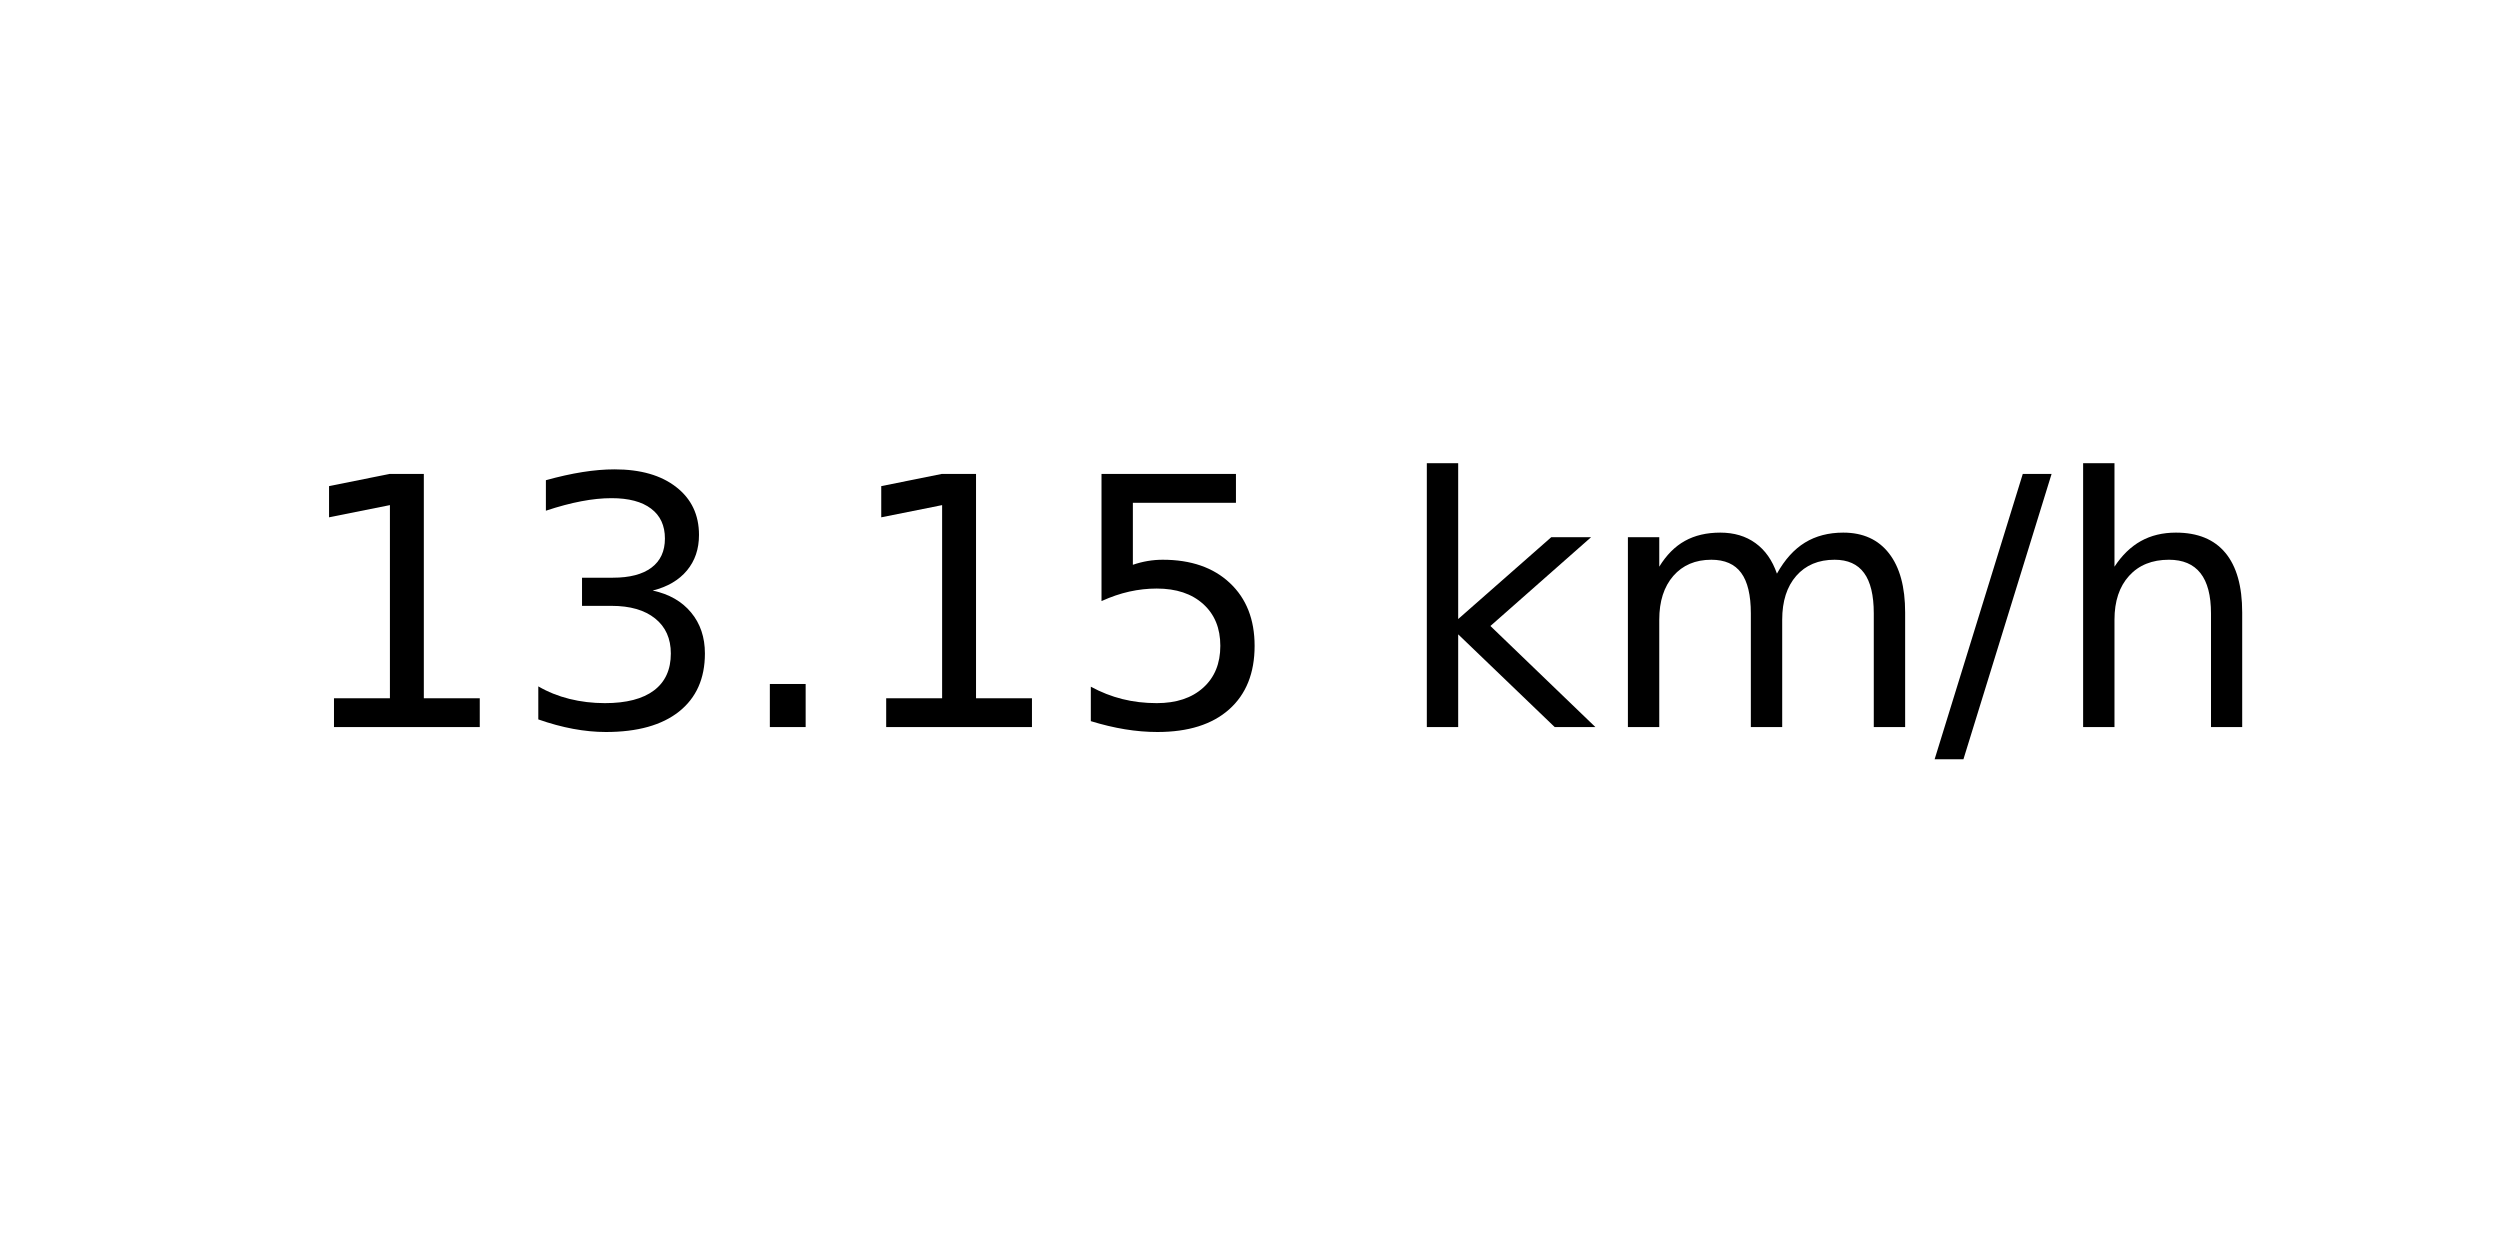
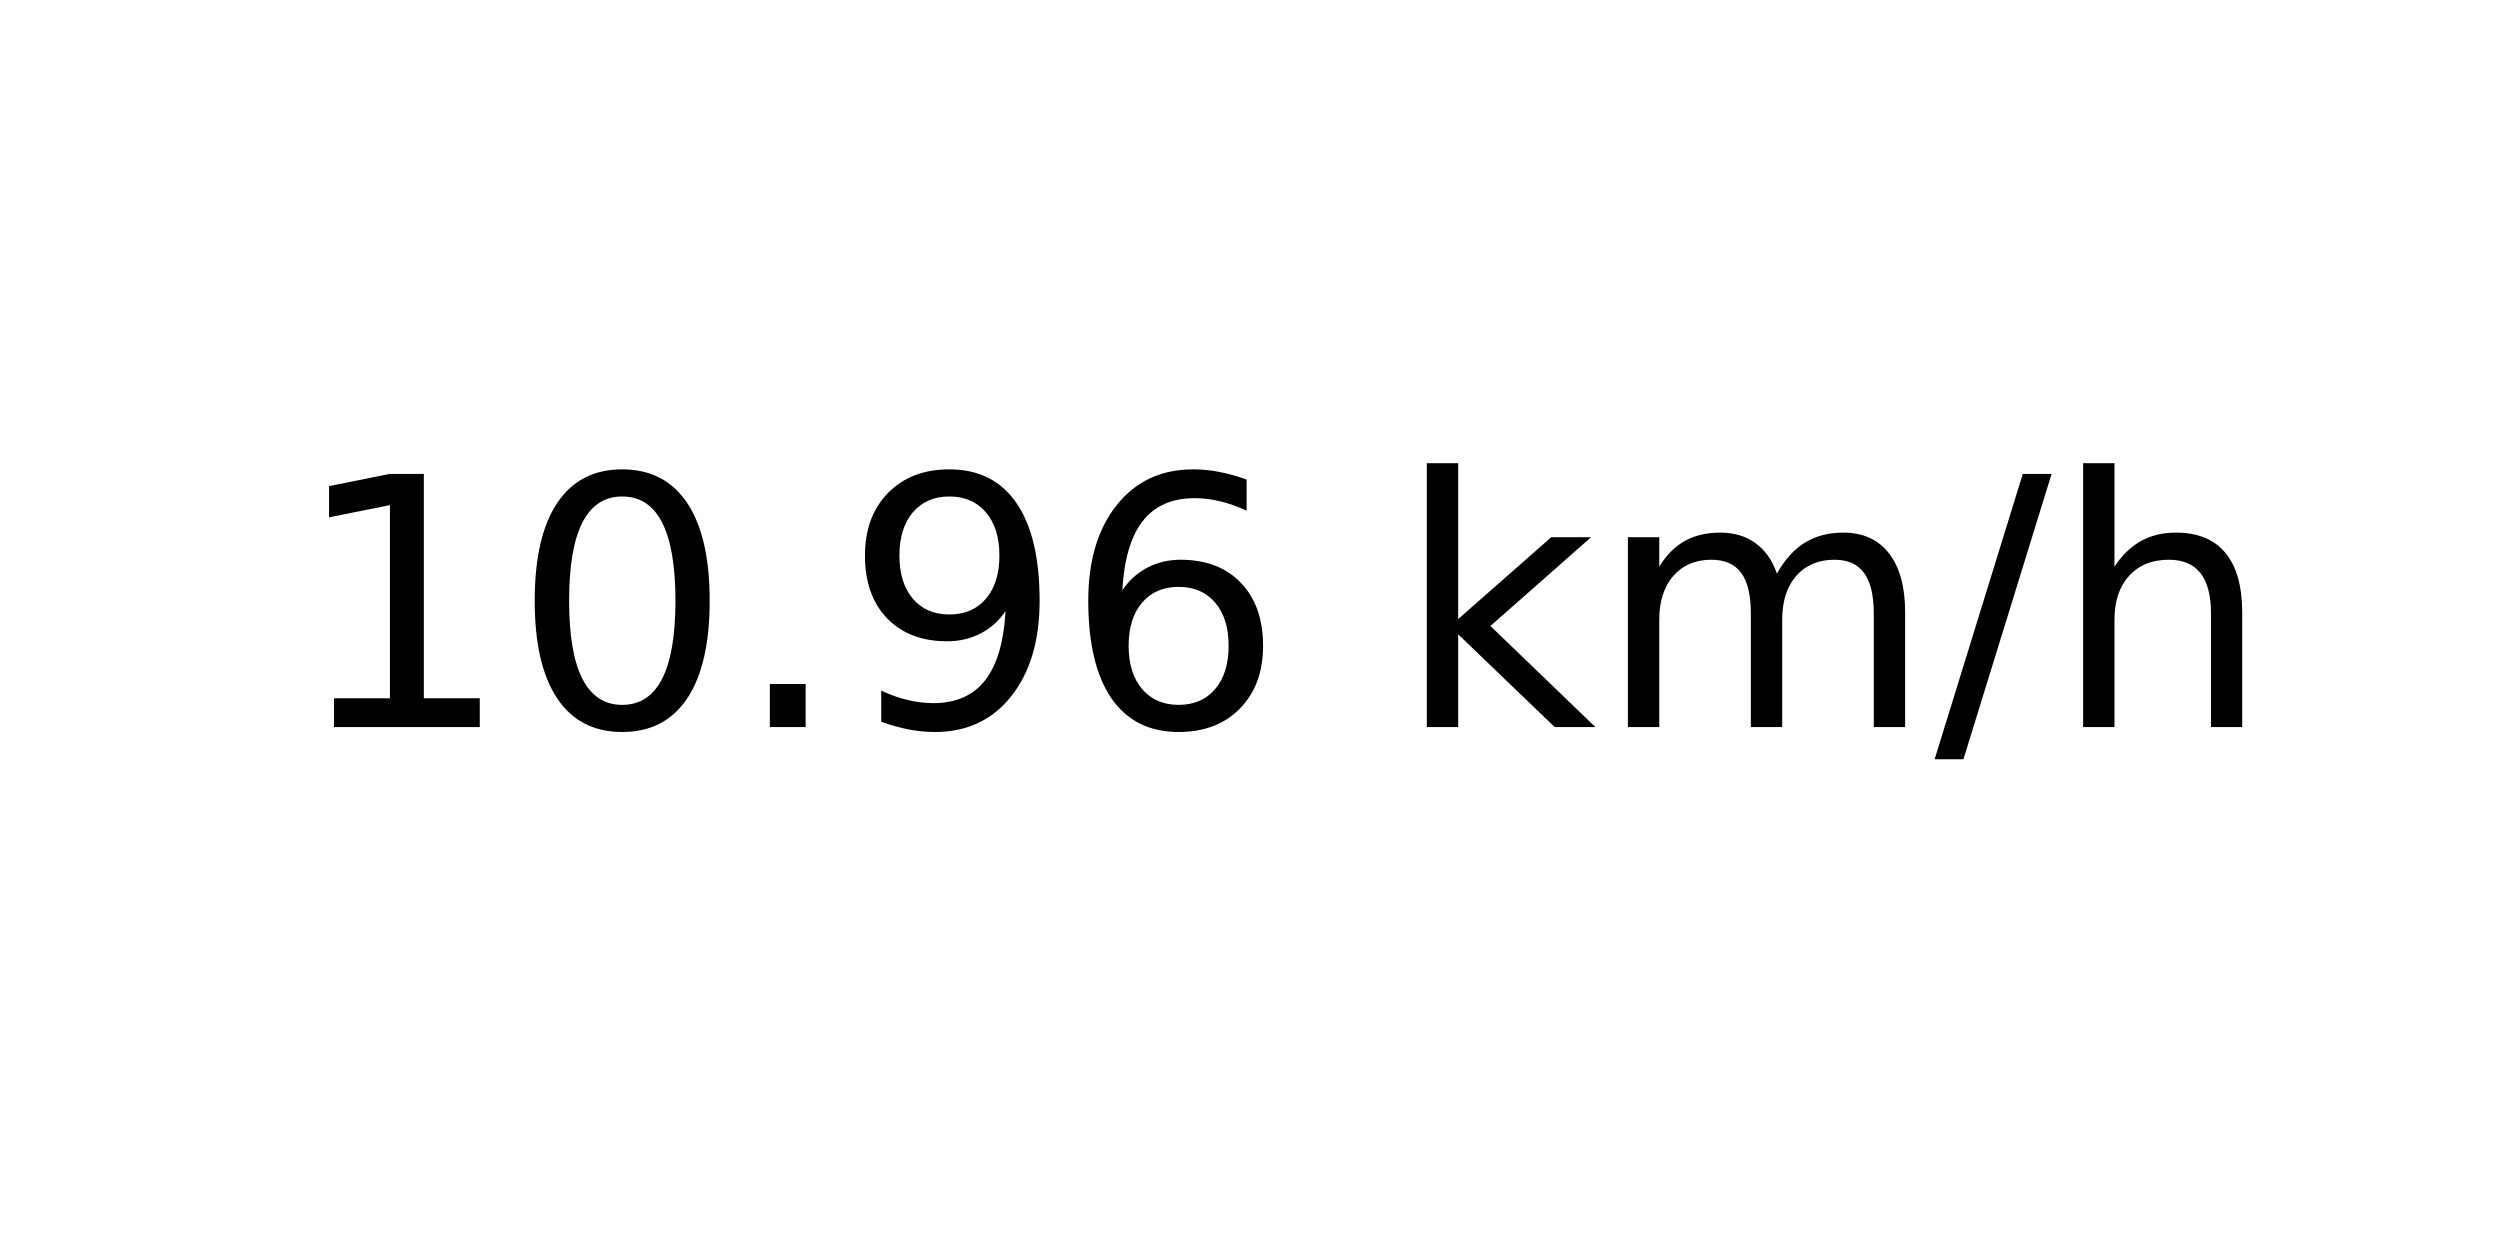
<svg xmlns="http://www.w3.org/2000/svg" xmlns:xlink="http://www.w3.org/1999/xlink" width="72pt" height="36pt" viewBox="0 0 72 36" version="1.1">
  <defs>
    <style type="text/css">*{stroke-linejoin: round; stroke-linecap: butt}</style>
  </defs>
  <g id="figure_1">
    <g id="axes_1">
      <g id="text_1">
        <g transform="translate(8.378125 20.93937) scale(0.1 -0.1)">
          <defs>
            <path id="DejaVuSans-31" d="M 794 531  L 1825 531  L 1825 4091  L 703 3866  L 703 4441  L 1819 4666  L 2450 4666  L 2450 531  L 3481 531  L 3481 0  L 794 0  L 794 531  z " transform="scale(0.015625)" />
-             <path id="DejaVuSans-33" d="M 2597 2516  Q 3050 2419 3304 2112  Q 3559 1806 3559 1356  Q 3559 666 3084 287  Q 2609 -91 1734 -91  Q 1441 -91 1130 -33  Q 819 25 488 141  L 488 750  Q 750 597 1062 519  Q 1375 441 1716 441  Q 2309 441 2620 675  Q 2931 909 2931 1356  Q 2931 1769 2642 2001  Q 2353 2234 1838 2234  L 1294 2234  L 1294 2753  L 1863 2753  Q 2328 2753 2575 2939  Q 2822 3125 2822 3475  Q 2822 3834 2567 4026  Q 2313 4219 1838 4219  Q 1578 4219 1281 4162  Q 984 4106 628 3988  L 628 4550  Q 988 4650 1302 4700  Q 1616 4750 1894 4750  Q 2613 4750 3031 4423  Q 3450 4097 3450 3541  Q 3450 3153 3228 2886  Q 3006 2619 2597 2516  z " transform="scale(0.015625)" />
+             <path id="DejaVuSans-30" d="M 2034 4250  Q 1547 4250 1301 3770  Q 1056 3291 1056 2328  Q 1056 1369 1301 889  Q 1547 409 2034 409  Q 2525 409 2770 889  Q 3016 1369 3016 2328  Q 3016 3291 2770 3770  Q 2525 4250 2034 4250  z M 2034 4750  Q 2819 4750 3233 4129  Q 3647 3509 3647 2328  Q 3647 1150 3233 529  Q 2819 -91 2034 -91  Q 1250 -91 836 529  Q 422 1150 422 2328  Q 422 3509 836 4129  Q 1250 4750 2034 4750  z " transform="scale(0.015625)" />
            <path id="DejaVuSans-2e" d="M 684 794  L 1344 794  L 1344 0  L 684 0  L 684 794  z " transform="scale(0.015625)" />
-             <path id="DejaVuSans-35" d="M 691 4666  L 3169 4666  L 3169 4134  L 1269 4134  L 1269 2991  Q 1406 3038 1543 3061  Q 1681 3084 1819 3084  Q 2600 3084 3056 2656  Q 3513 2228 3513 1497  Q 3513 744 3044 326  Q 2575 -91 1722 -91  Q 1428 -91 1123 -41  Q 819 9 494 109  L 494 744  Q 775 591 1075 516  Q 1375 441 1709 441  Q 2250 441 2565 725  Q 2881 1009 2881 1497  Q 2881 1984 2565 2268  Q 2250 2553 1709 2553  Q 1456 2553 1204 2497  Q 953 2441 691 2322  L 691 4666  z " transform="scale(0.015625)" />
+             <path id="DejaVuSans-39" d="M 703 97  L 703 672  Q 941 559 1184 500  Q 1428 441 1663 441  Q 2288 441 2617 861  Q 2947 1281 2994 2138  Q 2813 1869 2534 1725  Q 2256 1581 1919 1581  Q 1219 1581 811 2004  Q 403 2428 403 3163  Q 403 3881 828 4315  Q 1253 4750 1959 4750  Q 2769 4750 3195 4129  Q 3622 3509 3622 2328  Q 3622 1225 3098 567  Q 2575 -91 1691 -91  Q 1453 -91 1209 -44  Q 966 3 703 97  z M 1959 2075  Q 2384 2075 2632 2365  Q 2881 2656 2881 3163  Q 2881 3666 2632 3958  Q 2384 4250 1959 4250  Q 1534 4250 1286 3958  Q 1038 3666 1038 3163  Q 1038 2656 1286 2365  Q 1534 2075 1959 2075  z " transform="scale(0.015625)" />
+             <path id="DejaVuSans-36" d="M 2113 2584  Q 1688 2584 1439 2293  Q 1191 2003 1191 1497  Q 1191 994 1439 701  Q 1688 409 2113 409  Q 2538 409 2786 701  Q 3034 994 3034 1497  Q 3034 2003 2786 2293  Q 2538 2584 2113 2584  z M 3366 4563  L 3366 3988  Q 3128 4100 2886 4159  Q 2644 4219 2406 4219  Q 1781 4219 1451 3797  Q 1122 3375 1075 2522  Q 1259 2794 1537 2939  Q 1816 3084 2150 3084  Q 2853 3084 3261 2657  Q 3669 2231 3669 1497  Q 3669 778 3244 343  Q 2819 -91 2113 -91  Q 1303 -91 875 529  Q 447 1150 447 2328  Q 447 3434 972 4092  Q 1497 4750 2381 4750  Q 2619 4750 2861 4703  Q 3103 4656 3366 4563  z " transform="scale(0.015625)" />
            <path id="DejaVuSans-20" transform="scale(0.015625)" />
            <path id="DejaVuSans-6b" d="M 581 4863  L 1159 4863  L 1159 1991  L 2875 3500  L 3609 3500  L 1753 1863  L 3688 0  L 2938 0  L 1159 1709  L 1159 0  L 581 0  L 581 4863  z " transform="scale(0.015625)" />
            <path id="DejaVuSans-6d" d="M 3328 2828  Q 3544 3216 3844 3400  Q 4144 3584 4550 3584  Q 5097 3584 5394 3201  Q 5691 2819 5691 2113  L 5691 0  L 5113 0  L 5113 2094  Q 5113 2597 4934 2840  Q 4756 3084 4391 3084  Q 3944 3084 3684 2787  Q 3425 2491 3425 1978  L 3425 0  L 2847 0  L 2847 2094  Q 2847 2600 2669 2842  Q 2491 3084 2119 3084  Q 1678 3084 1418 2786  Q 1159 2488 1159 1978  L 1159 0  L 581 0  L 581 3500  L 1159 3500  L 1159 2956  Q 1356 3278 1631 3431  Q 1906 3584 2284 3584  Q 2666 3584 2933 3390  Q 3200 3197 3328 2828  z " transform="scale(0.015625)" />
            <path id="DejaVuSans-2f" d="M 1625 4666  L 2156 4666  L 531 -594  L 0 -594  L 1625 4666  z " transform="scale(0.015625)" />
            <path id="DejaVuSans-68" d="M 3513 2113  L 3513 0  L 2938 0  L 2938 2094  Q 2938 2591 2744 2837  Q 2550 3084 2163 3084  Q 1697 3084 1428 2787  Q 1159 2491 1159 1978  L 1159 0  L 581 0  L 581 4863  L 1159 4863  L 1159 2956  Q 1366 3272 1645 3428  Q 1925 3584 2291 3584  Q 2894 3584 3203 3211  Q 3513 2838 3513 2113  z " transform="scale(0.015625)" />
          </defs>
          <use xlink:href="#DejaVuSans-31" />
-           <use xlink:href="#DejaVuSans-33" x="63.623" />
+           <use xlink:href="#DejaVuSans-30" x="63.623" />
          <use xlink:href="#DejaVuSans-2e" x="127.246" />
-           <use xlink:href="#DejaVuSans-31" x="159.033" />
-           <use xlink:href="#DejaVuSans-35" x="222.656" />
+           <use xlink:href="#DejaVuSans-39" x="159.033" />
+           <use xlink:href="#DejaVuSans-36" x="222.656" />
          <use xlink:href="#DejaVuSans-20" x="286.279" />
          <use xlink:href="#DejaVuSans-6b" x="318.066" />
          <use xlink:href="#DejaVuSans-6d" x="375.977" />
          <use xlink:href="#DejaVuSans-2f" x="473.389" />
          <use xlink:href="#DejaVuSans-68" x="507.08" />
        </g>
      </g>
    </g>
  </g>
</svg>
